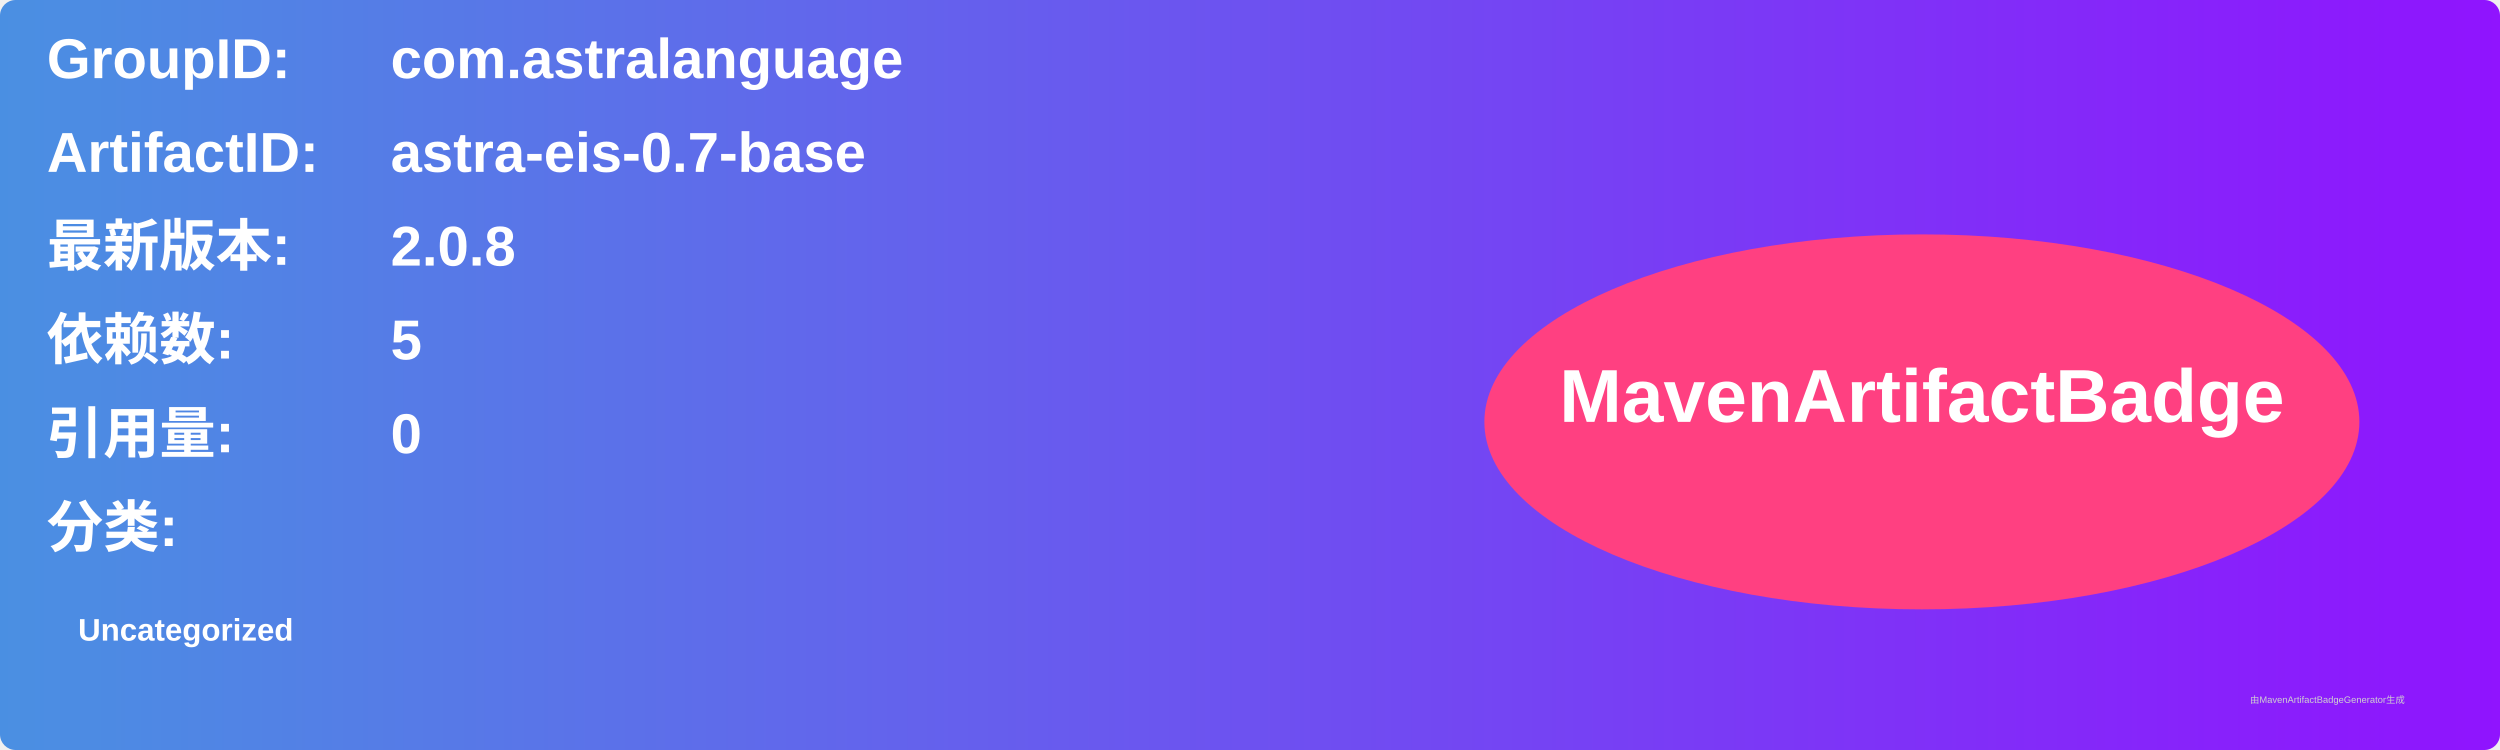
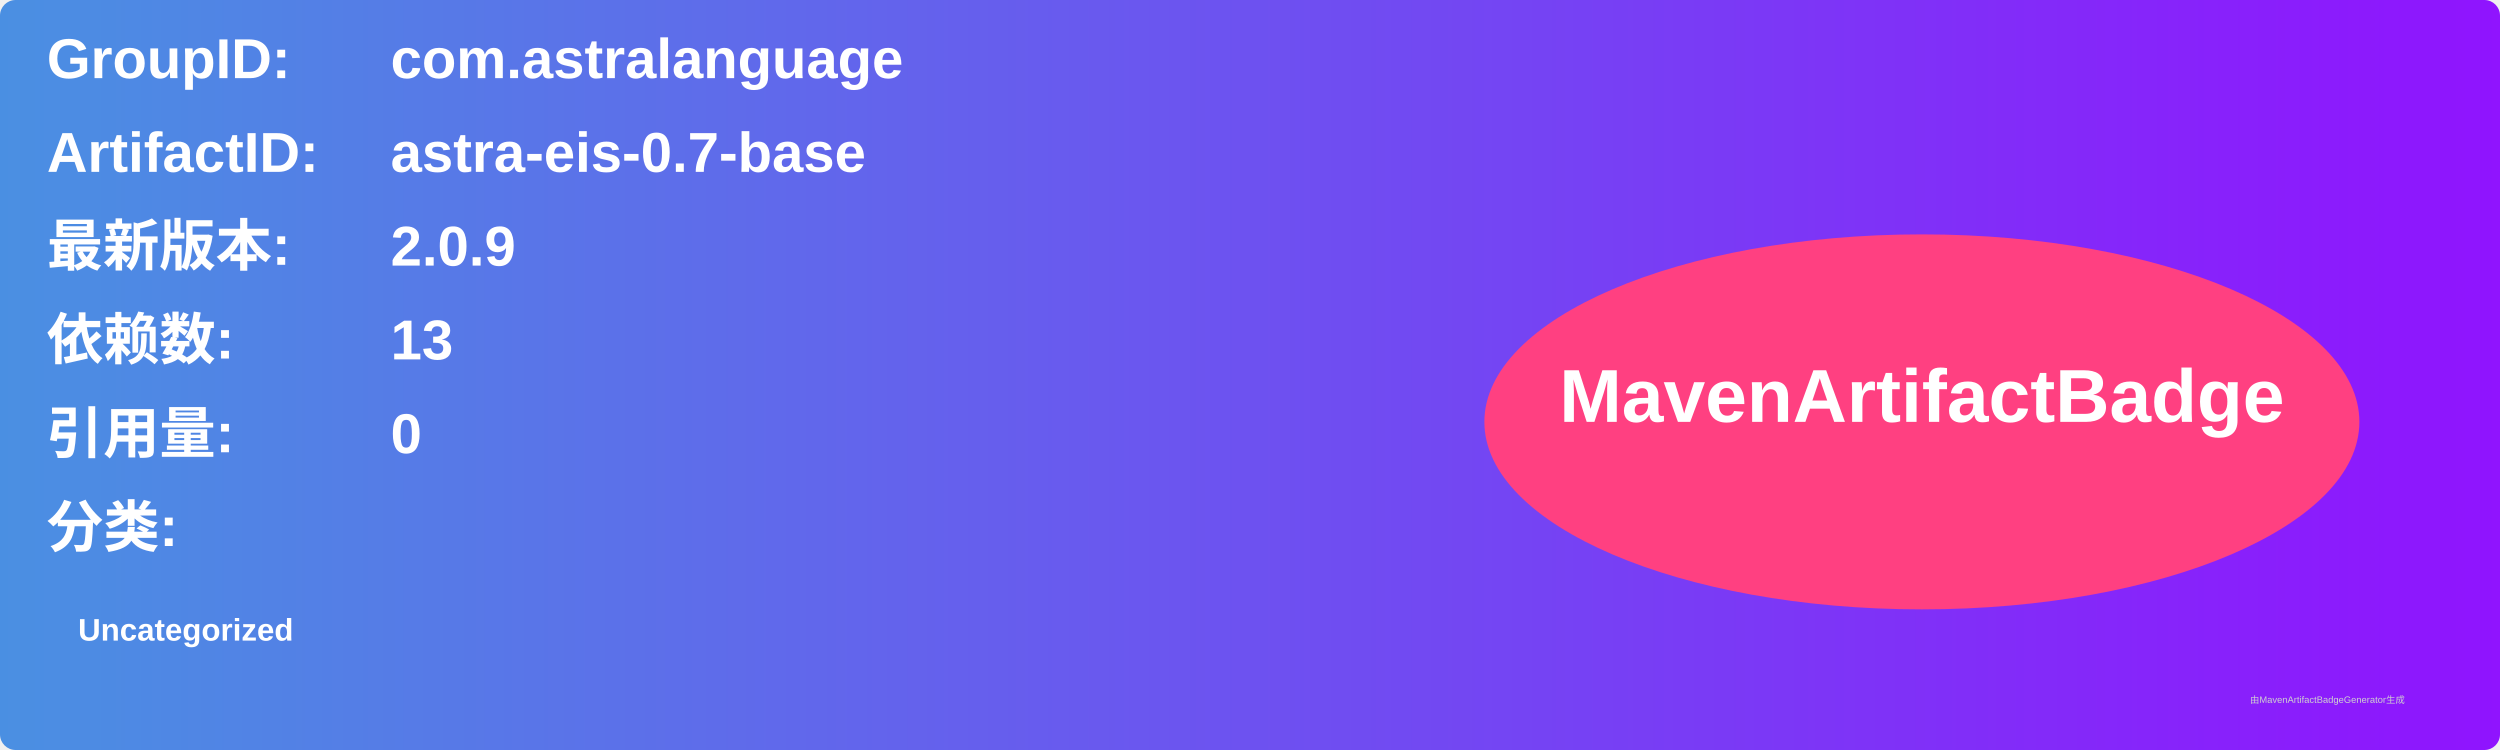
<svg xmlns="http://www.w3.org/2000/svg" width="800" height="240" viewBox="0 0 800 240">
  <linearGradient id="grad" x1="0%" y1="0%" x2="100%" y2="0%">
    <stop offset="0%" stop-color="#4a90e2" />
    <stop offset="100%" stop-color="#9013fe" />
  </linearGradient>
  <rect width="100%" height="100%" rx="5" ry="5" fill="url(#grad)" />
  <g transform="translate(15, 15)">
    <text x="0" y="10" font-family="Arial" font-size="18" fill="white" font-weight="bold" width="260">GroupID:</text>
    <text x="110" y="10" font-family="Arial" font-size="18" fill="white" font-weight="bold" width="460">com.astralanguage</text>
    <text x="0" y="40" font-family="Arial" font-size="18" fill="white" font-weight="bold" width="260">ArtifactID:</text>
    <text x="110" y="40" font-family="Arial" font-size="18" fill="white" font-weight="bold" width="460">astra-eis-0.7-base</text>
    <text x="0" y="70" font-family="Arial" font-size="18" fill="white" font-weight="bold">最新版本:</text>
    <text x="110" y="70" font-family="Arial" font-size="18" fill="white" font-weight="bold">
-       <tspan font-weight="bold">2.0.8</tspan>
+       <tspan font-weight="bold">2.0.9</tspan>
    </text>
    <text x="0" y="100" font-family="Arial" font-size="18" fill="white" font-weight="bold">依赖数: </text>
    <text x="110" y="100" font-family="Arial" font-size="18" fill="white">
-       <tspan font-weight="bold">5</tspan>
+       <tspan font-weight="bold">13</tspan>
    </text>
    <text x="0" y="130" font-family="Arial" font-size="18" fill="white" font-weight="bold">引用量: </text>
    <text x="110" y="130" font-family="Arial" font-size="18" fill="white">
      <tspan font-weight="bold">0</tspan>
    </text>
    <text x="0" y="160" font-family="Arial" font-size="18" fill="white" font-weight="bold">分类:</text>
    <text x="10" y="190" font-family="Arial" font-size="10" fill="white">
      <tspan font-weight="bold">Uncategorized</tspan>
    </text>
    <ellipse cx="600" cy="120" rx="140" ry="60" fill="#ff4081" />
    <text x="600" y="120" text-anchor="middle" font-family="Arial" font-size="24" fill="white" font-weight="bold">MavenArtifactBadge</text>
  </g>
  <text x="720" y="225" font-family="Arial" font-size="3" fill="#d0d0d0">由MavenArtifactBadgeGenerator生成</text>
</svg>
